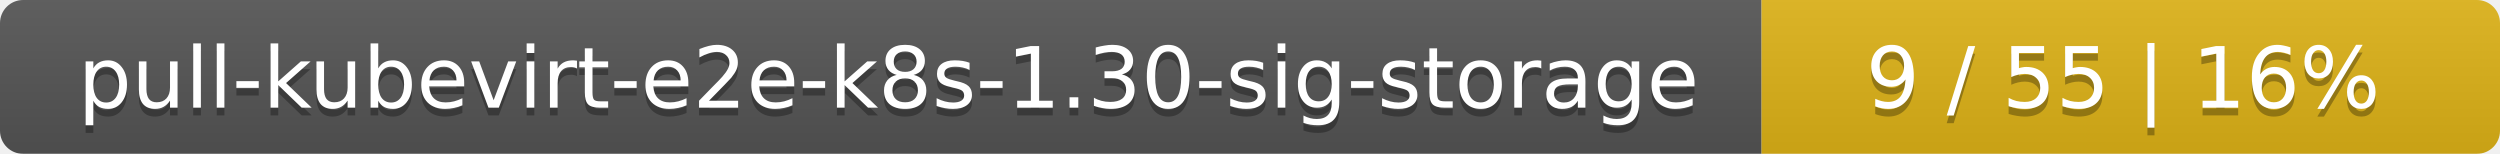
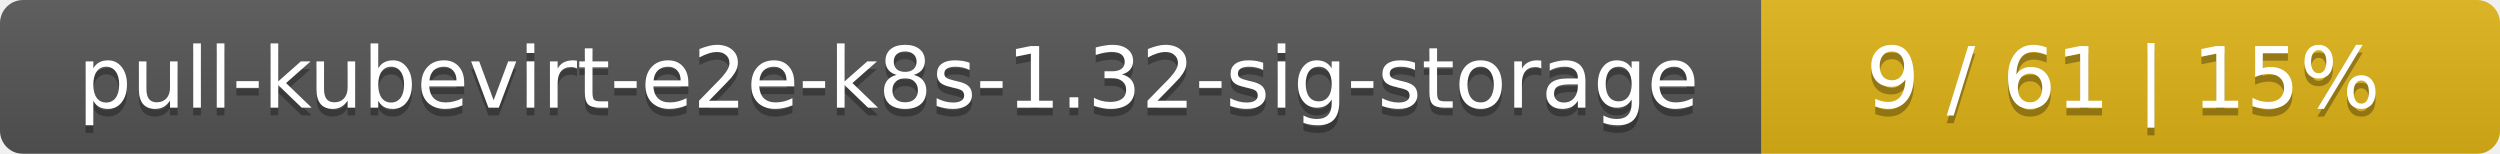
<svg xmlns="http://www.w3.org/2000/svg" width="325" height="20">
  <linearGradient id="smooth" x2="0" y2="100%">
    <stop offset="0" stop-color="#bbb" stop-opacity=".1" />
    <stop offset="1" stop-opacity=".1" />
  </linearGradient>
  <mask id="round">
    <rect width="325" height="20" rx="3" fill="#fff" />
  </mask>
  <g mask="url(#round)">
    <rect width="229" height="20" fill="#555" />
    <rect x="229" width="96" height="20" fill="#dfb317" />
    <rect width="325" height="20" fill="url(#smooth)" />
  </g>
  <g fill="#fff" text-anchor="middle" font-family="DejaVu Sans,Verdana,Geneva,sans-serif" font-size="11">
-     <text x="115.5" y="15" fill="#010101" fill-opacity=".3">pull-kubevirt-e2e-k8s-1.30-sig-storage</text>
-     <text x="115.5" y="14">pull-kubevirt-e2e-k8s-1.30-sig-storage</text>
-     <text x="276" y="15" fill="#010101" fill-opacity=".3">9 / 55    |    16%</text>
-     <text x="276" y="14">9 / 55    |    16%</text>
+     <text x="115.5" y="15" fill="#010101" fill-opacity=".3">pull-kubevirt-e2e-k8s-1.32-sig-storage</text>
+     <text x="115.5" y="14">pull-kubevirt-e2e-k8s-1.32-sig-storage</text>
+     <text x="276" y="15" fill="#010101" fill-opacity=".3">9 / 61    |    15%</text>
+     <text x="276" y="14">9 / 61    |    15%</text>
  </g>
</svg>
